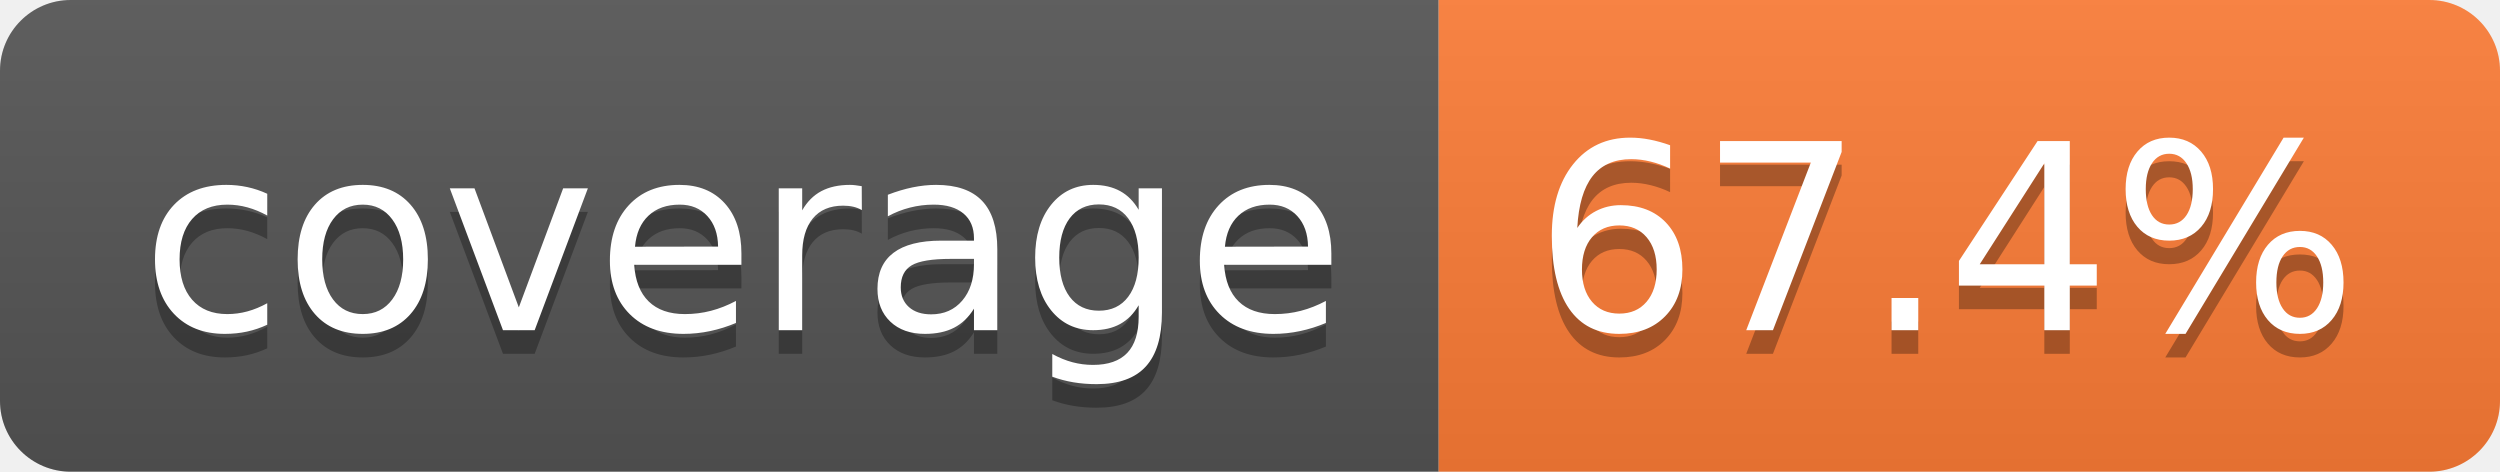
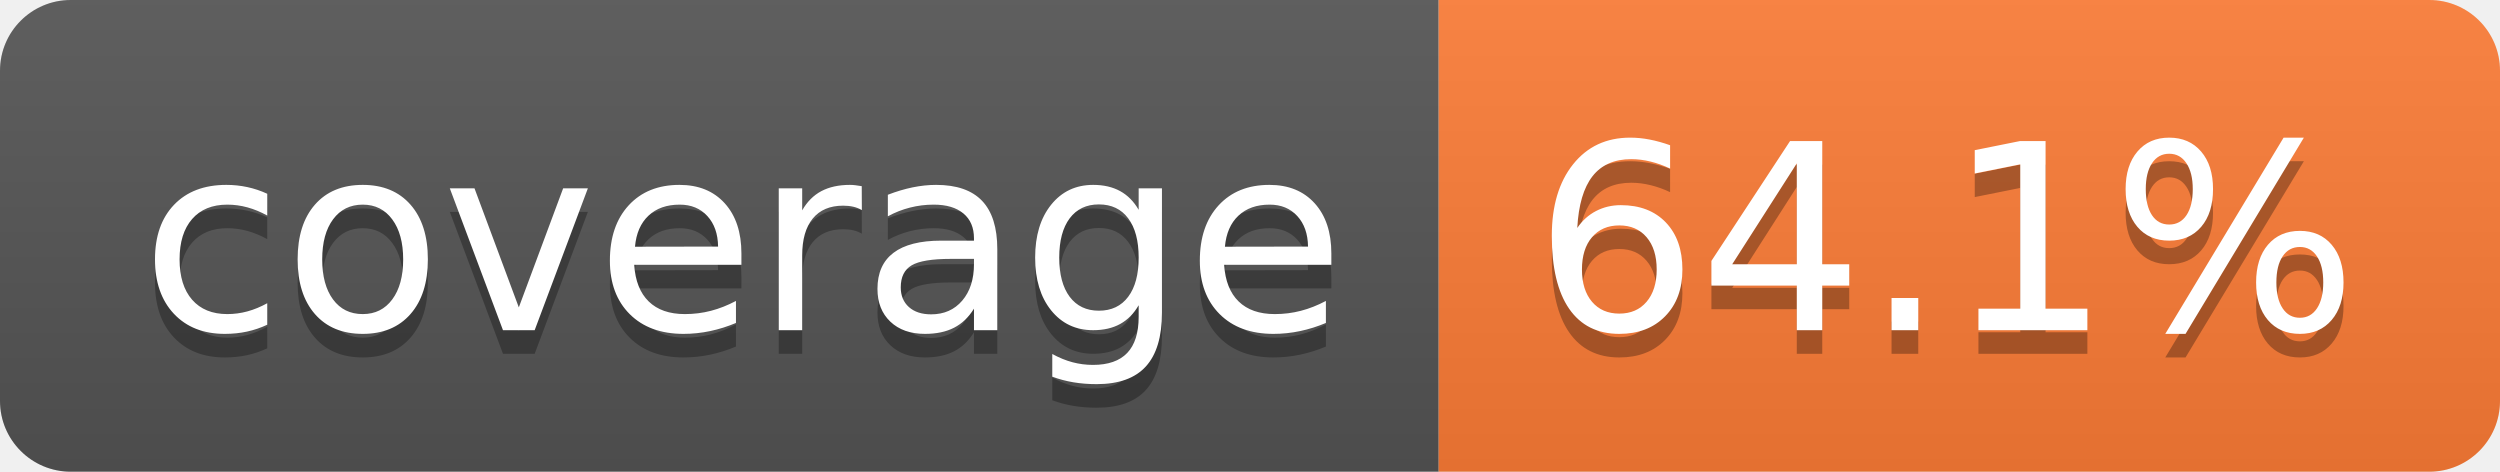
- <svg xmlns="http://www.w3.org/2000/svg" width="106" height="20" role="img" aria-label="coverage: 67.4%">
+ <svg xmlns="http://www.w3.org/2000/svg" width="106" height="20" role="img" aria-label="coverage: 64.1%">
  <linearGradient id="s" x2="0" y2="100%">
    <stop offset="0" stop-color="#bbb" stop-opacity=".1" />
    <stop offset="1" stop-opacity=".1" />
  </linearGradient>
  <clipPath id="r">
    <rect width="106" height="20" rx="3" fill="#fff" />
  </clipPath>
  <g clip-path="url(#r)">
    <rect width="61" height="20" fill="#555" />
    <rect x="61" width="45" height="20" fill="#fe7d37" />
    <rect width="106" height="20" fill="url(#s)" />
  </g>
  <g fill="#fff" text-anchor="middle" font-family="Verdana,Geneva,DejaVu Sans,sans-serif" text-rendering="geometricPrecision" font-size="110">
    <text aria-hidden="true" x="315" y="150" fill="#010101" fill-opacity=".3" transform="scale(.1)" textLength="510">coverage</text>
    <text x="315" y="140" transform="scale(.1)" fill="#fff" textLength="510">coverage</text>
-     <text aria-hidden="true" x="825" y="150" fill="#010101" fill-opacity=".3" transform="scale(.1)" textLength="350">67.4%</text>
-     <text x="825" y="140" transform="scale(.1)" fill="#fff" textLength="350">67.4%</text>
+     <text aria-hidden="true" x="825" y="150" fill="#010101" fill-opacity=".3" transform="scale(.1)" textLength="350">64.1%</text>
+     <text x="825" y="140" transform="scale(.1)" fill="#fff" textLength="350">64.1%</text>
  </g>
</svg>
